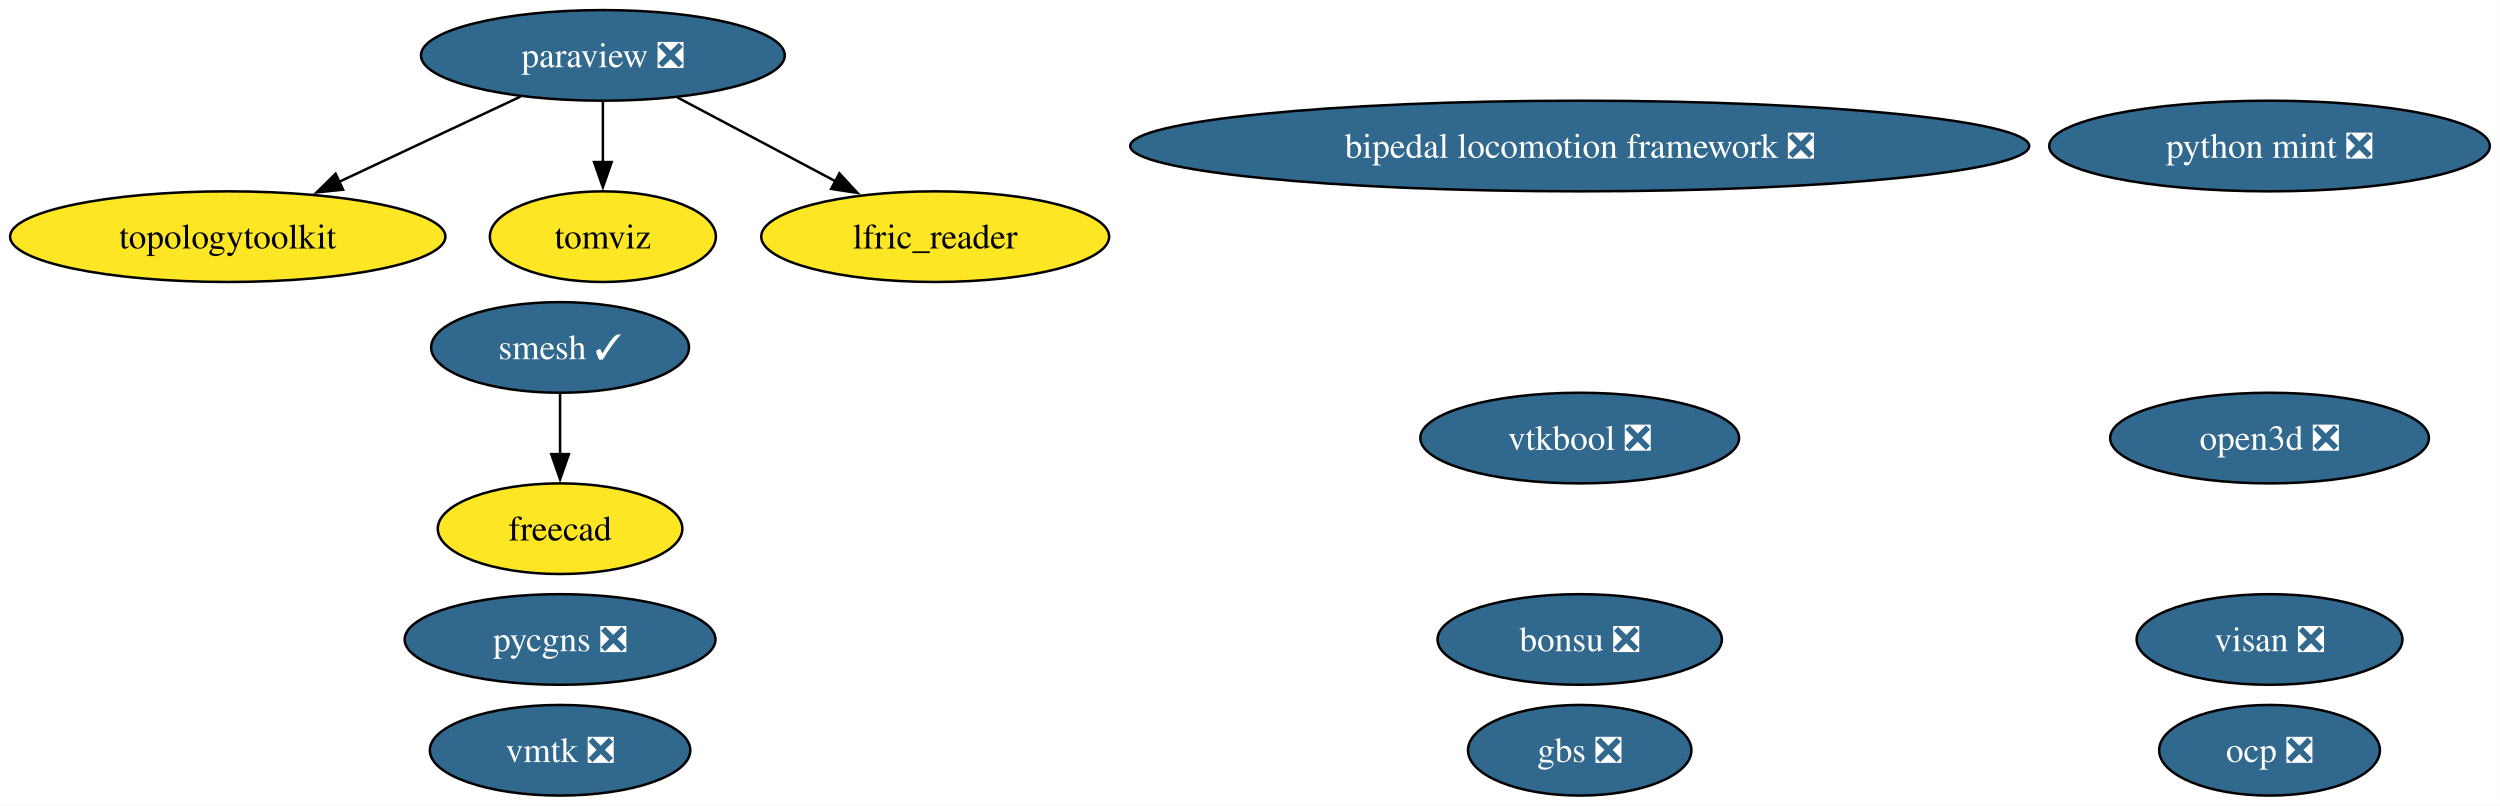
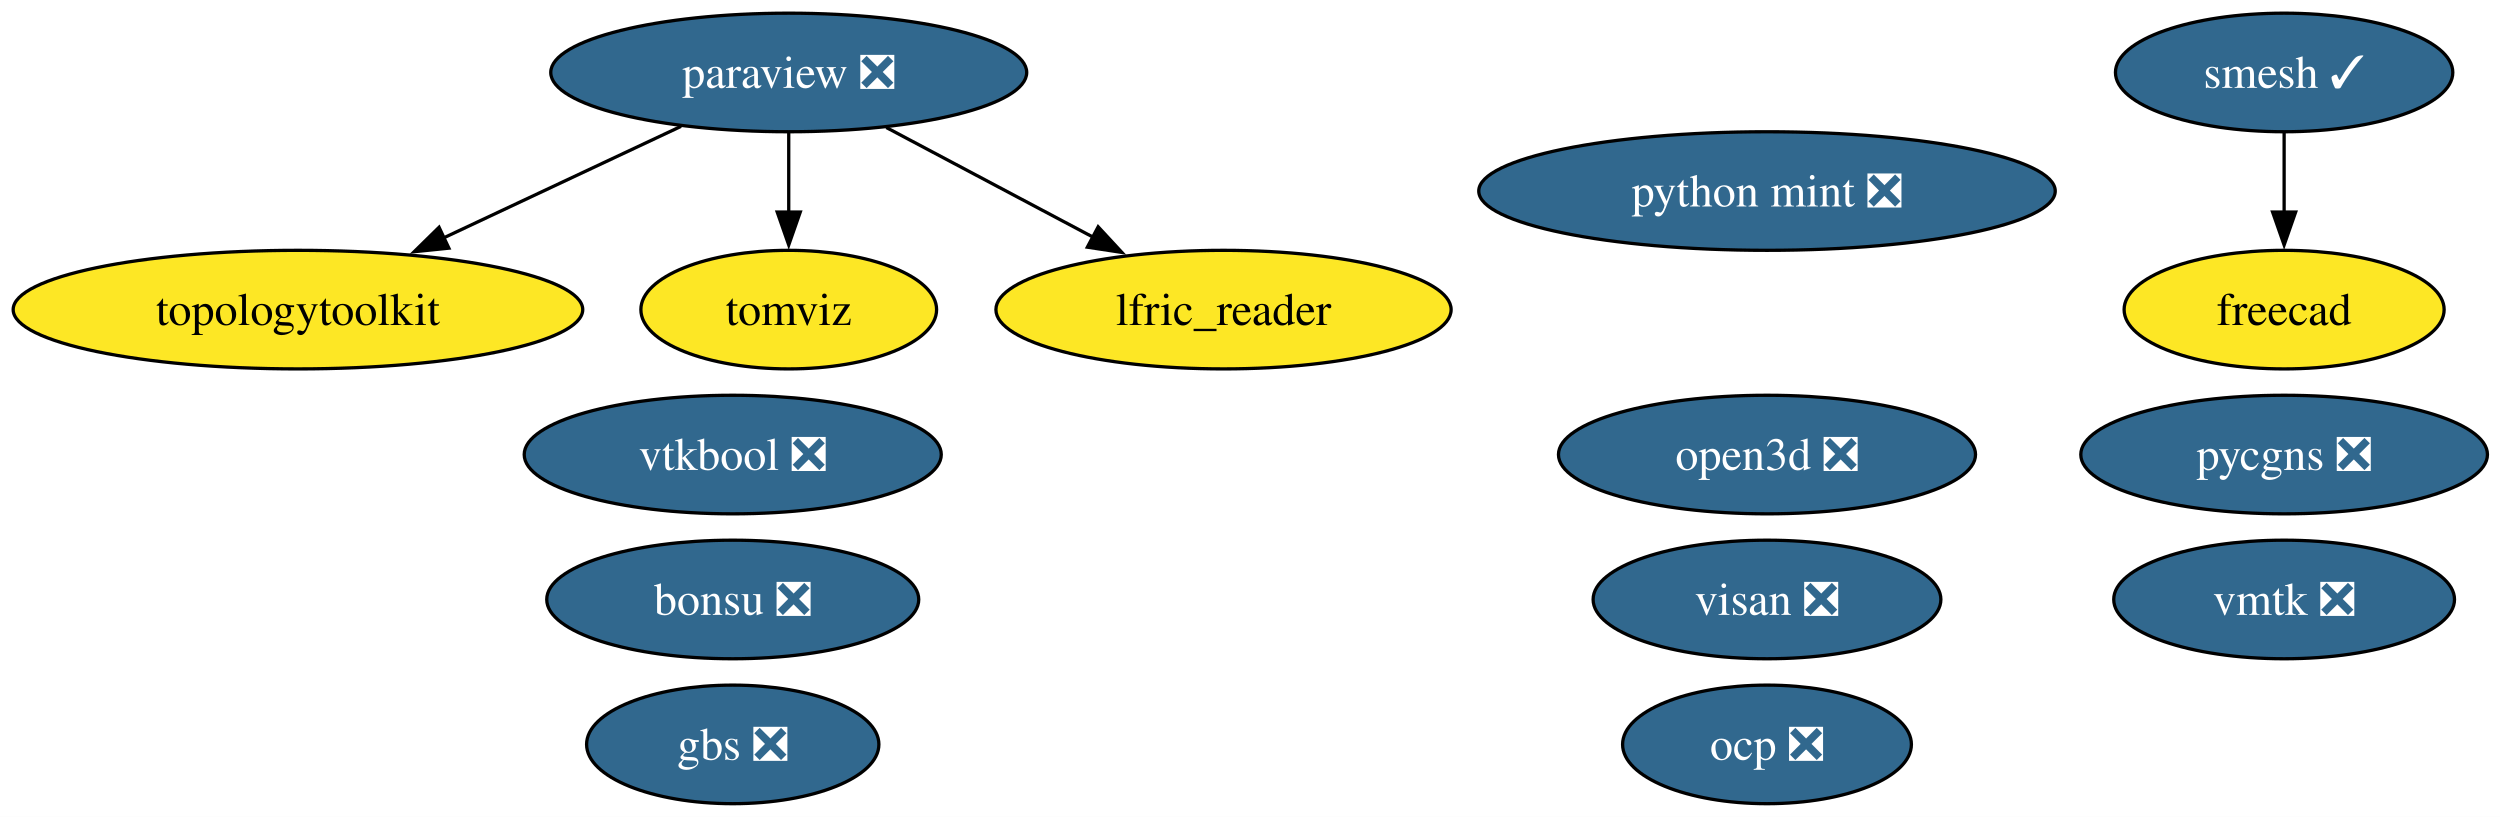
- <svg xmlns="http://www.w3.org/2000/svg" xmlns:xlink="http://www.w3.org/1999/xlink" width="993pt" height="320pt" viewBox="0.00 0.00 993.00 320.00">
-   <g id="graph0" class="graph" transform="scale(1 1) rotate(0) translate(4 316)">
-     <polygon fill="white" stroke="none" points="-4,4 -4,-316 988.97,-316 988.97,4 -4,4" />
+ <svg xmlns="http://www.w3.org/2000/svg" xmlns:xlink="http://www.w3.org/1999/xlink" width="759pt" height="248pt" viewBox="0.00 0.00 759.00 248.00">
+   <g id="graph0" class="graph" transform="scale(1 1) rotate(0) translate(4 244)">
+     <polygon fill="white" stroke="none" points="-4,4 -4,-244 755.19,-244 755.19,4 -4,4" />
    <g id="node1" class="node">
      <g id="a_node1">
        <a xlink:href="https://github.com/conda-forge/paraview-feedstock/pull/337" xlink:title="paraview ❎">
-           <ellipse fill="#31688e" stroke="black" cx="235.46" cy="-294" rx="72.25" ry="18" />
-           <text xml:space="preserve" text-anchor="middle" x="235.46" y="-289.32" font-family="Times,serif" font-size="14.00" fill="white">paraview ❎</text>
+           <ellipse fill="#31688e" stroke="black" cx="235.46" cy="-222" rx="72.25" ry="18" />
+           <text xml:space="preserve" text-anchor="middle" x="235.46" y="-217.32" font-family="Times,serif" font-size="14.00" fill="white">paraview ❎</text>
        </a>
      </g>
    </g>
    <g id="node5" class="node">
      <g id="a_node5">
        <a xlink:href="https://github.com/conda-forge/topologytoolkit-feedstock" xlink:title="topologytoolkit">
-           <ellipse fill="#fde725" stroke="black" cx="86.46" cy="-222" rx="86.46" ry="18" />
-           <text xml:space="preserve" text-anchor="middle" x="86.46" y="-217.32" font-family="Times,serif" font-size="14.00">topologytoolkit</text>
+           <ellipse fill="#fde725" stroke="black" cx="86.46" cy="-150" rx="86.46" ry="18" />
+           <text xml:space="preserve" text-anchor="middle" x="86.46" y="-145.32" font-family="Times,serif" font-size="14.00">topologytoolkit</text>
        </a>
      </g>
    </g>
    <g id="edge3" class="edge">
-       <path fill="none" stroke="black" d="M202.76,-277.64C181.59,-267.69 153.76,-254.62 130.63,-243.75" />
-       <polygon fill="black" stroke="black" points="132.28,-240.66 121.74,-239.58 129.3,-247 132.28,-240.66" />
+       <path fill="none" stroke="black" d="M202.76,-205.64C181.59,-195.69 153.76,-182.62 130.63,-171.75" />
+       <polygon fill="black" stroke="black" points="132.28,-168.66 121.74,-167.58 129.3,-175 132.28,-168.66" />
    </g>
    <g id="node6" class="node">
      <g id="a_node6">
        <a xlink:href="https://github.com/conda-forge/tomviz-feedstock" xlink:title="tomviz">
-           <ellipse fill="#fde725" stroke="black" cx="235.46" cy="-222" rx="44.89" ry="18" />
-           <text xml:space="preserve" text-anchor="middle" x="235.46" y="-217.32" font-family="Times,serif" font-size="14.00">tomviz</text>
+           <ellipse fill="#fde725" stroke="black" cx="235.46" cy="-150" rx="44.89" ry="18" />
+           <text xml:space="preserve" text-anchor="middle" x="235.46" y="-145.32" font-family="Times,serif" font-size="14.00">tomviz</text>
        </a>
      </g>
    </g>
    <g id="edge2" class="edge">
-       <path fill="none" stroke="black" d="M235.46,-275.7C235.46,-268.41 235.46,-259.73 235.46,-251.54" />
-       <polygon fill="black" stroke="black" points="238.96,-251.62 235.46,-241.62 231.96,-251.62 238.96,-251.62" />
+       <path fill="none" stroke="black" d="M235.46,-203.7C235.46,-196.41 235.46,-187.73 235.46,-179.54" />
+       <polygon fill="black" stroke="black" points="238.96,-179.62 235.46,-169.62 231.96,-179.62 238.96,-179.62" />
    </g>
    <g id="node9" class="node">
      <g id="a_node9">
        <a xlink:href="https://github.com/conda-forge/lfric_reader-feedstock" xlink:title="lfric_reader">
-           <ellipse fill="#fde725" stroke="black" cx="367.46" cy="-222" rx="69.1" ry="18" />
-           <text xml:space="preserve" text-anchor="middle" x="367.46" y="-217.32" font-family="Times,serif" font-size="14.00">lfric_reader</text>
+           <ellipse fill="#fde725" stroke="black" cx="367.46" cy="-150" rx="69.1" ry="18" />
+           <text xml:space="preserve" text-anchor="middle" x="367.46" y="-145.32" font-family="Times,serif" font-size="14.00">lfric_reader</text>
        </a>
      </g>
    </g>
    <g id="edge1" class="edge">
-       <path fill="none" stroke="black" d="M265.08,-277.29C283.59,-267.47 307.66,-254.71 327.8,-244.03" />
-       <polygon fill="black" stroke="black" points="329.4,-247.14 336.6,-239.37 326.12,-240.96 329.4,-247.14" />
+       <path fill="none" stroke="black" d="M265.08,-205.29C283.59,-195.47 307.66,-182.71 327.8,-172.03" />
+       <polygon fill="black" stroke="black" points="329.4,-175.14 336.6,-167.37 326.12,-168.96 329.4,-175.14" />
    </g>
    <g id="node2" class="node">
      <g id="a_node2">
        <a xlink:href="https://github.com/conda-forge/smesh-feedstock/pull/119" xlink:title="smesh ✓">
-           <ellipse fill="#31688e" stroke="black" cx="218.46" cy="-178" rx="51.21" ry="18" />
-           <text xml:space="preserve" text-anchor="middle" x="218.46" y="-173.32" font-family="Times,serif" font-size="14.00" fill="white">smesh ✓</text>
+           <ellipse fill="#31688e" stroke="black" cx="689.46" cy="-222" rx="51.21" ry="18" />
+           <text xml:space="preserve" text-anchor="middle" x="689.46" y="-217.32" font-family="Times,serif" font-size="14.00" fill="white">smesh ✓</text>
        </a>
      </g>
    </g>
    <g id="node3" class="node">
      <g id="a_node3">
        <a xlink:href="https://github.com/conda-forge/freecad-feedstock" xlink:title="freecad">
-           <ellipse fill="#fde725" stroke="black" cx="218.46" cy="-106" rx="48.58" ry="18" />
-           <text xml:space="preserve" text-anchor="middle" x="218.46" y="-101.33" font-family="Times,serif" font-size="14.00">freecad</text>
+           <ellipse fill="#fde725" stroke="black" cx="689.46" cy="-150" rx="48.58" ry="18" />
+           <text xml:space="preserve" text-anchor="middle" x="689.46" y="-145.32" font-family="Times,serif" font-size="14.00">freecad</text>
        </a>
      </g>
    </g>
    <g id="edge4" class="edge">
-       <path fill="none" stroke="black" d="M218.46,-159.7C218.46,-152.41 218.46,-143.73 218.46,-135.54" />
-       <polygon fill="black" stroke="black" points="221.96,-135.62 218.46,-125.62 214.96,-135.62 221.96,-135.62" />
+       <path fill="none" stroke="black" d="M689.46,-203.7C689.46,-196.41 689.46,-187.73 689.46,-179.54" />
+       <polygon fill="black" stroke="black" points="692.96,-179.62 689.46,-169.62 685.96,-179.62 692.96,-179.62" />
    </g>
    <g id="node4" class="node">
      <g id="a_node4">
        <a xlink:href="https://github.com/conda-forge/bonsu-feedstock/pull/99" xlink:title="bonsu ❎">
-           <ellipse fill="#31688e" stroke="black" cx="623.46" cy="-62" rx="56.47" ry="18" />
-           <text xml:space="preserve" text-anchor="middle" x="623.46" y="-57.33" font-family="Times,serif" font-size="14.00" fill="white">bonsu ❎</text>
+           <ellipse fill="#31688e" stroke="black" cx="218.46" cy="-62" rx="56.47" ry="18" />
+           <text xml:space="preserve" text-anchor="middle" x="218.46" y="-57.33" font-family="Times,serif" font-size="14.00" fill="white">bonsu ❎</text>
        </a>
      </g>
    </g>
    <g id="node7" class="node">
      <g id="a_node7">
        <a xlink:href="https://github.com/conda-forge/python-mint-feedstock/pull/86" xlink:title="python mint ❎">
-           <ellipse fill="#31688e" stroke="black" cx="897.46" cy="-258" rx="87.51" ry="18" />
-           <text xml:space="preserve" text-anchor="middle" x="897.46" y="-253.32" font-family="Times,serif" font-size="14.00" fill="white">python mint ❎</text>
+           <ellipse fill="#31688e" stroke="black" cx="532.46" cy="-186" rx="87.51" ry="18" />
+           <text xml:space="preserve" text-anchor="middle" x="532.46" y="-181.32" font-family="Times,serif" font-size="14.00" fill="white">python mint ❎</text>
        </a>
      </g>
    </g>
    <g id="node8" class="node">
      <g id="a_node8">
        <a xlink:href="https://github.com/conda-forge/pycgns-feedstock/pull/60" xlink:title="pycgns ❎">
-           <ellipse fill="#31688e" stroke="black" cx="218.46" cy="-62" rx="61.73" ry="18" />
-           <text xml:space="preserve" text-anchor="middle" x="218.46" y="-57.33" font-family="Times,serif" font-size="14.00" fill="white">pycgns ❎</text>
+           <ellipse fill="#31688e" stroke="black" cx="689.46" cy="-106" rx="61.73" ry="18" />
+           <text xml:space="preserve" text-anchor="middle" x="689.46" y="-101.33" font-family="Times,serif" font-size="14.00" fill="white">pycgns ❎</text>
        </a>
      </g>
    </g>
    <g id="node10" class="node">
      <g id="a_node10">
        <a xlink:href="https://github.com/conda-forge/visan-feedstock/pull/39" xlink:title="visan ❎">
-           <ellipse fill="#31688e" stroke="black" cx="897.46" cy="-62" rx="52.79" ry="18" />
-           <text xml:space="preserve" text-anchor="middle" x="897.46" y="-57.33" font-family="Times,serif" font-size="14.00" fill="white">visan ❎</text>
+           <ellipse fill="#31688e" stroke="black" cx="532.46" cy="-62" rx="52.79" ry="18" />
+           <text xml:space="preserve" text-anchor="middle" x="532.46" y="-57.33" font-family="Times,serif" font-size="14.00" fill="white">visan ❎</text>
        </a>
      </g>
    </g>
    <g id="node11" class="node">
      <g id="a_node11">
        <a xlink:href="https://github.com/conda-forge/vmtk-feedstock/pull/45" xlink:title="vmtk ❎">
-           <ellipse fill="#31688e" stroke="black" cx="218.46" cy="-18" rx="51.73" ry="18" />
-           <text xml:space="preserve" text-anchor="middle" x="218.46" y="-13.32" font-family="Times,serif" font-size="14.00" fill="white">vmtk ❎</text>
+           <ellipse fill="#31688e" stroke="black" cx="689.46" cy="-62" rx="51.73" ry="18" />
+           <text xml:space="preserve" text-anchor="middle" x="689.46" y="-57.33" font-family="Times,serif" font-size="14.00" fill="white">vmtk ❎</text>
        </a>
      </g>
    </g>
    <g id="node12" class="node">
      <g id="a_node12">
        <a xlink:href="https://github.com/conda-forge/ocp-feedstock/pull/91" xlink:title="ocp ❎">
-           <ellipse fill="#31688e" stroke="black" cx="897.46" cy="-18" rx="43.84" ry="18" />
-           <text xml:space="preserve" text-anchor="middle" x="897.46" y="-13.32" font-family="Times,serif" font-size="14.00" fill="white">ocp ❎</text>
+           <ellipse fill="#31688e" stroke="black" cx="532.46" cy="-18" rx="43.84" ry="18" />
+           <text xml:space="preserve" text-anchor="middle" x="532.46" y="-13.32" font-family="Times,serif" font-size="14.00" fill="white">ocp ❎</text>
        </a>
      </g>
    </g>
    <g id="node13" class="node">
      <g id="a_node13">
-         <a xlink:href="https://github.com/conda-forge/bipedal-locomotion-framework-feedstock/pull/184" xlink:title="bipedal locomotion framework ❎">
-           <ellipse fill="#31688e" stroke="black" cx="623.46" cy="-258" rx="178.53" ry="18" />
-           <text xml:space="preserve" text-anchor="middle" x="623.46" y="-253.32" font-family="Times,serif" font-size="14.00" fill="white">bipedal locomotion framework ❎</text>
+         <a xlink:href="https://github.com/conda-forge/vtkbool-feedstock/pull/27" xlink:title="vtkbool ❎">
+           <ellipse fill="#31688e" stroke="black" cx="218.46" cy="-106" rx="63.31" ry="18" />
+           <text xml:space="preserve" text-anchor="middle" x="218.46" y="-101.33" font-family="Times,serif" font-size="14.00" fill="white">vtkbool ❎</text>
        </a>
      </g>
    </g>
    <g id="node14" class="node">
      <g id="a_node14">
-         <a xlink:href="https://github.com/conda-forge/vtkbool-feedstock/pull/27" xlink:title="vtkbool ❎">
-           <ellipse fill="#31688e" stroke="black" cx="623.46" cy="-142" rx="63.31" ry="18" />
-           <text xml:space="preserve" text-anchor="middle" x="623.46" y="-137.32" font-family="Times,serif" font-size="14.00" fill="white">vtkbool ❎</text>
+         <a xlink:href="https://github.com/conda-forge/open3d-feedstock/pull/69" xlink:title="open3d ❎">
+           <ellipse fill="#31688e" stroke="black" cx="532.46" cy="-106" rx="63.31" ry="18" />
+           <text xml:space="preserve" text-anchor="middle" x="532.46" y="-101.33" font-family="Times,serif" font-size="14.00" fill="white">open3d ❎</text>
        </a>
      </g>
    </g>
    <g id="node15" class="node">
      <g id="a_node15">
-         <a xlink:href="https://github.com/conda-forge/open3d-feedstock/pull/69" xlink:title="open3d ❎">
-           <ellipse fill="#31688e" stroke="black" cx="897.46" cy="-142" rx="63.31" ry="18" />
-           <text xml:space="preserve" text-anchor="middle" x="897.46" y="-137.32" font-family="Times,serif" font-size="14.00" fill="white">open3d ❎</text>
-         </a>
-       </g>
-     </g>
-     <g id="node16" class="node">
-       <g id="a_node16">
        <a xlink:href="https://github.com/conda-forge/gbs-feedstock/pull/12" xlink:title="gbs ❎">
-           <ellipse fill="#31688e" stroke="black" cx="623.46" cy="-18" rx="44.37" ry="18" />
-           <text xml:space="preserve" text-anchor="middle" x="623.46" y="-13.32" font-family="Times,serif" font-size="14.00" fill="white">gbs ❎</text>
+           <ellipse fill="#31688e" stroke="black" cx="218.46" cy="-18" rx="44.37" ry="18" />
+           <text xml:space="preserve" text-anchor="middle" x="218.46" y="-13.32" font-family="Times,serif" font-size="14.00" fill="white">gbs ❎</text>
        </a>
      </g>
    </g>
  </g>
</svg>
